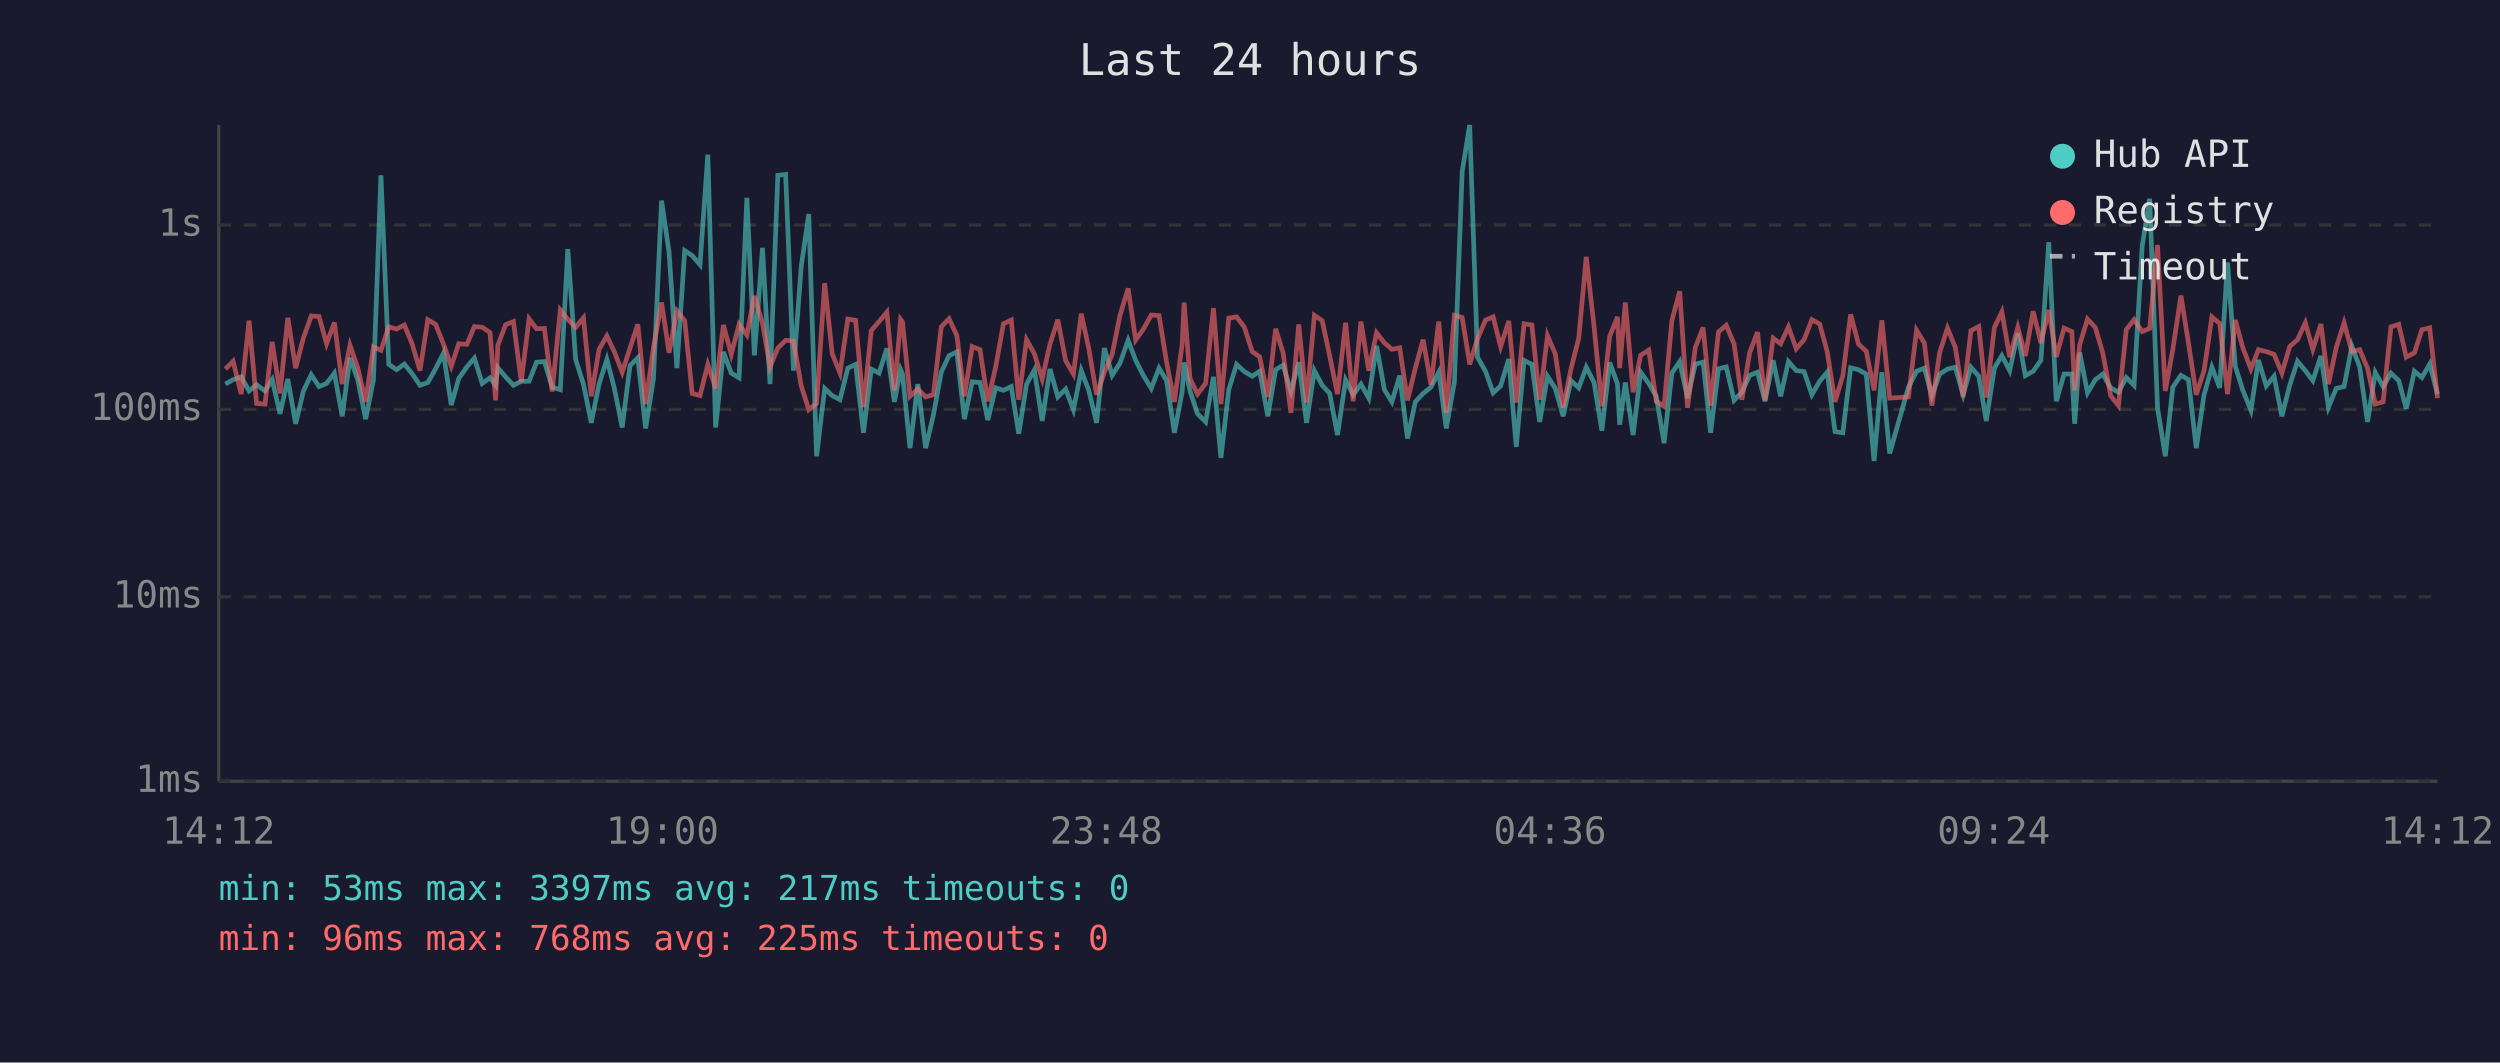
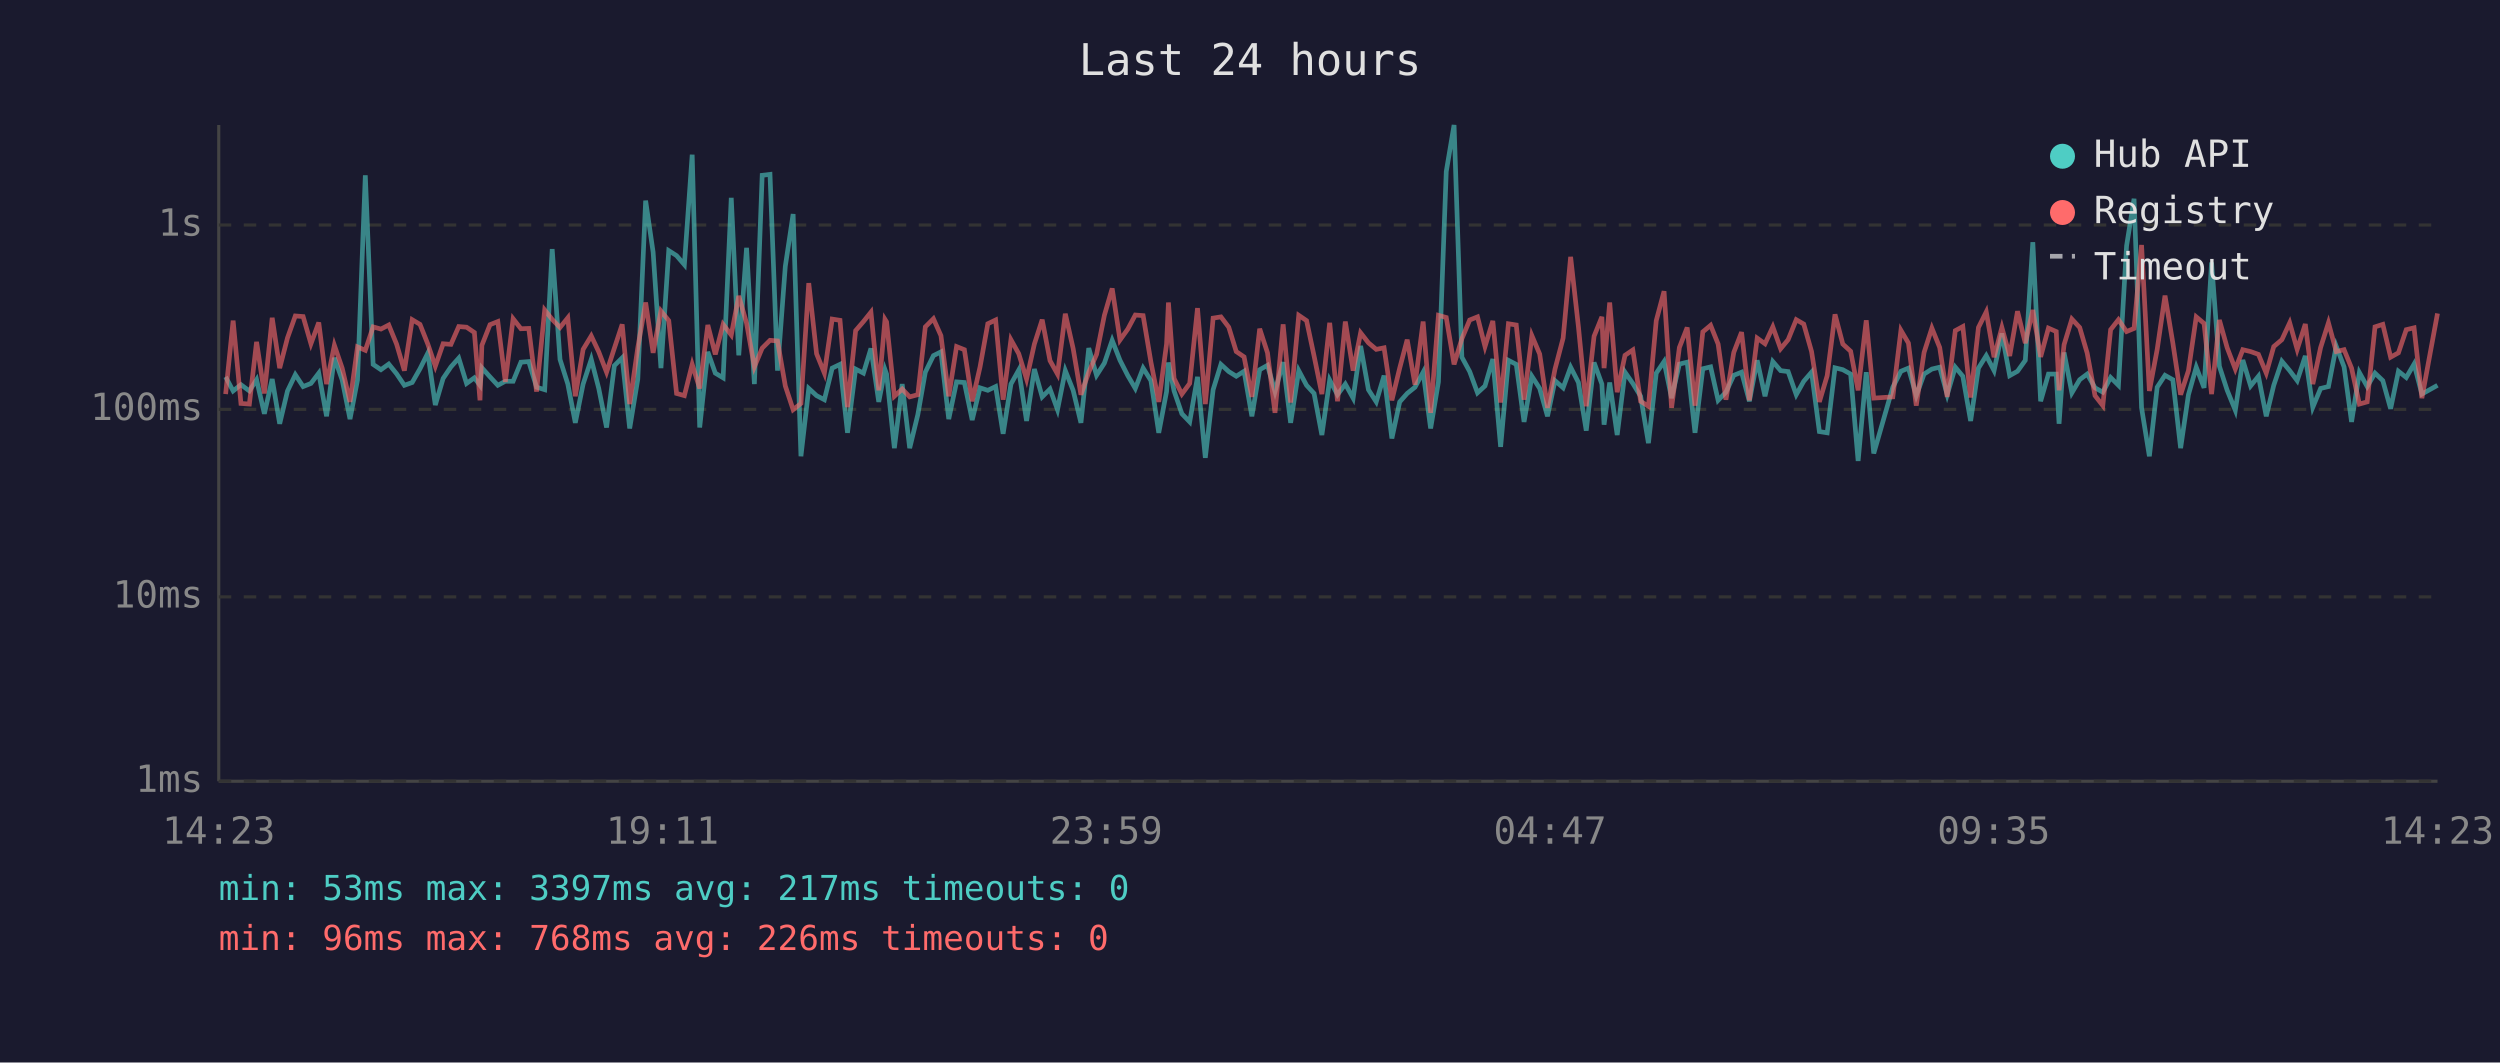
<svg xmlns="http://www.w3.org/2000/svg" viewBox="0 0 800 340" font-family="monospace" font-size="12">
  <rect width="800" height="340" fill="#1a1a2e" />
  <text x="400" y="24" fill="#e0e0e0" font-size="14" text-anchor="middle">Last 24 hours</text>
  <line x1="70" y1="40" x2="70" y2="250" stroke="#444" stroke-width="1" />
  <line x1="70" y1="250" x2="780" y2="250" stroke="#444" stroke-width="1" />
  <line x1="70" y1="250" x2="780" y2="250" stroke="#333" stroke-width="1" stroke-dasharray="4" />
  <text x="65" y="250" fill="#888" text-anchor="end" dominant-baseline="middle">1ms</text>
  <line x1="70" y1="191" x2="780" y2="191" stroke="#333" stroke-width="1" stroke-dasharray="4" />
  <text x="65" y="191" fill="#888" text-anchor="end" dominant-baseline="middle">10ms</text>
  <line x1="70" y1="131" x2="780" y2="131" stroke="#333" stroke-width="1" stroke-dasharray="4" />
  <text x="65" y="131" fill="#888" text-anchor="end" dominant-baseline="middle">100ms</text>
  <line x1="70" y1="72" x2="780" y2="72" stroke="#333" stroke-width="1" stroke-dasharray="4" />
  <text x="65" y="72" fill="#888" text-anchor="end" dominant-baseline="middle">1s</text>
-   <text x="70" y="270" fill="#888" text-anchor="middle">14:12</text>
-   <text x="212" y="270" fill="#888" text-anchor="middle">19:00</text>
-   <text x="354" y="270" fill="#888" text-anchor="middle">23:48</text>
-   <text x="496" y="270" fill="#888" text-anchor="middle">04:36</text>
-   <text x="638" y="270" fill="#888" text-anchor="middle">09:24</text>
-   <text x="780" y="270" fill="#888" text-anchor="middle">14:12</text>
-   <polyline points="72.1,122.9 74.6,121.5 77.2,120.6 79.7,125.1 82.1,123.1 84.8,125.1 87.1,121.5 89.6,132.4 92.1,121.3 94.6,135.6 97.1,125.1 99.6,119.9 102.1,123.7 104.5,122.7 107.0,119.4 109.5,133.2 112.0,114.5 114.5,121.6 117.0,134.1 119.5,121.6 121.9,56.1 124.4,116.6 126.9,118.3 129.4,116.5 131.9,119.6 134.4,123.3 136.9,122.4 139.4,118.0 141.9,113.0 144.4,129.6 146.8,121.1 149.4,117.4 151.8,114.6 154.3,122.7 156.8,120.9 158.6,123.3 159.3,117.7 161.8,120.6 164.3,123.3 166.8,122.0 169.3,122.0 171.7,115.9 174.2,115.7 176.7,123.9 179.3,124.7 181.7,79.7 184.2,115.0 186.7,122.9 189.2,135.3 191.7,122.9 194.2,115.0 196.6,124.3 199.1,136.8 201.6,117.0 204.1,114.5 206.6,137.1 209.1,121.3 211.7,64.2 214.1,80.7 216.6,117.8 219.1,80.2 221.5,81.8 224.0,84.7 226.5,49.5 229.0,136.8 231.5,112.6 234.0,119.4 236.5,120.9 239.0,63.3 241.4,113.7 244.0,79.3 246.4,122.9 248.9,56.1 251.4,55.8 253.9,118.6 256.4,85.2 258.8,68.5 261.3,146.0 263.9,124.3 266.3,126.6 268.8,127.9 271.3,117.8 273.8,116.6 276.3,138.5 278.8,118.1 281.3,119.4 283.8,111.5 286.2,128.6 288.2,118.3 288.8,119.7 291.2,143.4 293.7,122.9 296.2,143.4 298.7,132.7 301.2,119.1 303.7,113.8 306.2,112.6 308.6,134.1 311.1,122.2 313.6,122.4 316.1,134.4 318.6,124.1 321.1,124.9 323.6,123.7 326.0,138.8 328.5,122.9 331.0,118.4 333.5,134.7 336.0,118.1 338.5,127.0 341.0,124.5 343.5,131.1 346.0,118.6 348.4,124.9 350.9,135.3 353.4,111.4 355.9,120.1 358.4,116.2 361.0,108.9 363.4,115.3 365.9,120.2 368.4,124.3 370.9,117.8 373.3,121.8 375.8,138.5 378.3,125.3 378.9,116.0 380.8,125.1 383.2,132.4 385.8,135.0 388.3,120.6 390.7,146.5 393.2,124.7 395.7,116.6 398.2,118.9 400.7,120.4 403.1,118.8 405.7,133.2 408.2,118.3 410.6,116.9 413.1,125.3 415.6,115.9 418.1,135.3 420.6,118.6 423.1,123.3 425.5,125.9 428.0,139.2 430.6,121.6 433.0,126.3 435.5,122.9 438.0,127.4 440.5,110.7 443.0,124.7 445.4,128.6 447.9,120.2 450.4,140.3 452.9,128.6 455.4,125.9 457.9,123.9 460.4,119.1 462.8,137.1 465.4,122.2 467.9,54.9 470.3,40.0 472.8,114.3 475.4,118.9 477.8,125.7 480.2,123.5 482.8,114.9 485.2,143.0 487.7,115.3 490.2,116.6 492.7,135.0 495.2,120.4 497.7,124.3 500.2,133.2 502.7,121.8 505.2,124.1 507.6,117.5 510.1,122.4 512.6,137.8 515.1,116.0 517.6,122.9 518.3,135.9 520.1,122.4 522.6,139.2 525.0,119.1 527.6,122.7 530.0,126.8 532.5,141.8 535.0,119.4 537.5,115.7 540.0,127.4 542.5,116.5 545.0,115.9 547.4,138.5 549.9,118.0 552.4,117.4 554.9,128.1 557.4,125.5 559.9,120.1 562.4,119.1 564.8,128.4 567.4,115.3 569.8,126.8 572.3,115.7 574.8,118.6 577.3,118.9 579.8,126.3 582.3,122.0 584.7,119.1 587.2,138.1 589.7,138.5 592.2,117.7 594.7,118.3 597.2,119.7 599.7,147.5 602.2,119.1 604.7,145.1 610.7,123.9 613.3,118.8 615.8,117.8 618.2,126.6 620.7,119.7 623.2,118.1 625.7,117.5 628.2,126.3 630.7,117.5 633.2,120.4 635.6,134.7 638.2,117.8 640.6,113.8 643.1,118.6 645.7,106.7 648.1,120.2 650.6,118.8 653.1,115.3 655.6,77.5 658.0,128.4 660.5,119.7 663.0,119.7 663.9,135.6 665.5,112.8 668.0,125.7 670.5,121.5 672.9,119.7 675.4,124.1 677.9,125.5 680.4,120.8 682.9,123.3 685.5,78.7 687.9,63.6 690.4,130.5 692.9,146.0 695.3,123.9 697.9,120.1 700.3,121.5 702.8,143.4 705.3,126.3 707.8,117.5 710.3,124.1 712.8,84.0 715.3,117.2 717.7,124.9 720.3,131.3 722.7,115.2 725.2,123.5 727.7,120.4 730.2,133.2 732.7,123.3 735.2,115.6 737.7,118.6 740.1,121.8 742.7,113.9 745.1,130.3 747.6,124.3 750.1,123.7 752.6,110.8 755.1,117.4 757.6,135.0 760.1,119.2 762.6,123.7 765.1,119.4 767.6,121.8 770.0,130.8 772.6,118.8 775.0,120.8 777.5,116.5 780.0,126.1" fill="none" stroke="#4ecdc4" stroke-width="1.5" opacity="0.6" />
-   <polyline points="72.1,118.1 74.6,115.6 77.2,126.1 79.7,102.6 82.1,129.1 84.8,129.3 87.1,109.4 89.6,125.9 92.1,101.7 94.6,117.8 97.1,108.1 99.6,101.1 102.1,101.3 104.5,110.0 107.0,103.2 109.5,122.9 112.0,110.5 114.5,117.8 117.0,128.6 119.5,111.0 121.9,112.1 124.4,104.6 126.9,105.3 129.4,104.0 131.9,110.1 134.4,118.6 136.9,102.3 139.4,103.8 141.9,110.1 144.4,117.2 146.8,110.0 149.4,110.2 151.8,104.5 154.3,104.7 156.8,106.4 158.6,128.1 159.3,110.5 161.8,103.9 164.3,102.9 166.8,122.2 169.3,102.0 171.7,105.2 174.2,105.1 176.7,125.3 179.3,99.2 181.7,102.2 184.2,104.8 186.7,101.7 189.2,126.8 191.7,111.8 194.2,107.5 196.6,112.6 199.1,119.1 201.6,111.4 204.1,103.8 206.6,129.3 209.1,111.2 211.7,96.8 214.1,112.9 216.6,99.5 219.1,102.6 221.5,125.9 224.0,126.6 226.5,116.6 229.0,124.3 231.5,104.0 234.0,113.4 236.5,103.8 239.0,107.2 241.4,94.7 244.0,103.4 246.4,117.4 248.9,111.4 251.4,108.9 253.9,109.1 256.4,123.5 258.8,131.1 261.3,129.1 263.9,90.6 266.3,113.2 268.8,119.4 271.3,102.1 273.8,102.5 276.3,130.3 278.8,105.8 281.3,102.9 283.8,99.9 286.2,124.9 288.2,102.2 288.8,103.0 291.2,126.8 293.7,124.5 296.2,127.0 298.7,126.3 301.2,104.6 303.7,102.0 306.2,107.4 308.6,126.8 311.1,110.9 313.6,111.9 316.1,128.4 318.6,117.5 321.1,103.6 323.6,102.4 326.0,127.9 328.5,108.7 331.0,113.2 333.5,121.3 336.0,110.1 338.5,102.3 341.0,115.4 343.5,119.7 346.0,100.4 348.4,111.5 350.9,126.3 353.4,119.1 355.9,113.4 358.4,100.9 361.0,92.3 363.4,108.8 365.9,105.3 368.4,100.8 370.9,101.0 373.3,115.9 375.8,128.6 378.3,110.1 378.9,96.8 380.8,121.1 383.2,126.1 385.8,122.7 388.3,98.6 390.7,129.3 393.2,101.8 395.7,101.4 398.2,104.7 400.7,112.5 403.1,114.2 405.7,127.0 408.2,105.2 410.6,112.9 413.1,132.1 415.6,103.8 418.1,128.8 420.6,100.9 423.1,102.6 425.5,113.9 428.0,126.1 430.6,103.3 433.0,128.4 435.5,102.9 438.0,118.6 440.5,106.5 443.0,109.7 445.4,111.8 447.9,111.3 450.4,128.1 452.9,117.8 455.4,108.7 457.9,123.1 460.4,102.9 462.8,132.1 465.4,100.9 467.9,101.6 470.3,116.6 472.8,108.4 475.4,102.4 477.8,101.4 480.2,110.9 482.8,102.7 485.2,128.8 487.7,103.6 490.2,104.0 492.7,127.9 495.2,107.4 497.7,113.3 500.2,130.5 502.7,118.1 505.2,108.2 507.6,82.2 510.1,104.6 512.6,130.0 515.1,107.6 517.6,101.4 518.3,117.8 520.1,96.8 522.6,125.5 525.0,113.7 527.6,112.0 530.0,128.4 532.5,130.0 535.0,102.6 537.5,93.2 540.0,130.5 542.5,111.2 545.0,104.8 547.4,129.8 549.9,106.2 552.4,104.1 554.9,110.1 557.4,127.9 559.9,112.8 562.4,106.3 564.8,128.1 567.4,108.2 569.8,110.0 572.3,104.6 574.8,111.6 577.3,108.7 579.8,102.3 582.3,103.7 584.7,112.5 587.2,128.6 589.7,120.2 592.2,100.6 594.7,110.1 597.2,112.4 599.7,124.9 602.2,102.5 604.7,127.4 610.7,127.0 613.3,105.7 615.8,109.8 618.2,129.8 620.7,112.8 623.2,105.0 625.7,111.2 628.2,127.0 630.7,105.8 633.2,104.5 635.6,127.2 638.2,104.8 640.6,99.8 643.1,114.3 645.7,104.8 648.1,113.9 650.6,99.6 653.1,109.8 655.6,99.2 658.0,114.2 660.5,105.0 663.0,106.1 663.9,124.9 665.5,110.3 668.0,102.1 670.5,104.8 672.9,113.0 675.4,126.6 677.9,129.8 680.4,105.5 682.9,102.3 685.5,106.1 687.9,105.1 690.4,78.4 692.9,125.1 695.3,111.8 697.9,94.6 700.3,109.7 702.8,126.3 705.3,118.6 707.8,101.4 710.3,103.5 712.8,126.1 715.3,102.4 717.7,111.3 720.3,118.1 722.7,111.9 725.2,112.5 727.7,113.4 730.2,119.4 732.7,110.9 735.2,108.7 737.7,103.3 740.1,111.8 742.7,103.7 745.1,122.9 747.6,111.2 750.1,103.3 752.6,112.5 755.1,111.9 757.6,117.8 760.1,129.3 762.6,128.6 765.1,104.6 767.6,103.8 770.0,114.3 772.6,112.9 775.0,105.5 777.5,104.9 780.0,127.4" fill="none" stroke="#ff6b6b" stroke-width="1.5" opacity="0.6" />
+   <text x="70" y="270" fill="#888" text-anchor="middle">14:23</text>
+   <text x="212" y="270" fill="#888" text-anchor="middle">19:11</text>
+   <text x="354" y="270" fill="#888" text-anchor="middle">23:59</text>
+   <text x="496" y="270" fill="#888" text-anchor="middle">04:47</text>
+   <text x="638" y="270" fill="#888" text-anchor="middle">09:35</text>
+   <text x="780" y="270" fill="#888" text-anchor="middle">14:23</text>
+   <polyline points="72.2,120.6 74.6,125.1 77.1,123.1 79.8,125.1 82.1,121.5 84.6,132.4 87.1,121.3 89.5,135.6 92.0,125.1 94.5,119.9 97.0,123.7 99.5,122.7 102.0,119.4 104.5,133.2 107.0,114.5 109.5,121.6 112.0,134.1 114.4,121.6 116.9,56.1 119.4,116.6 121.9,118.3 124.4,116.5 126.9,119.6 129.4,123.3 131.9,122.4 134.4,118.0 136.9,113.0 139.3,129.6 141.8,121.1 144.3,117.4 146.8,114.6 149.3,122.7 151.8,120.9 153.6,123.3 154.2,117.7 156.8,120.6 159.3,123.3 161.7,122.0 164.2,122.0 166.7,115.9 169.2,115.7 171.7,123.9 174.3,124.7 176.7,79.7 179.2,115.0 181.7,122.9 184.1,135.3 186.6,122.9 189.2,115.0 191.6,124.3 194.1,136.8 196.6,117.0 199.1,114.5 201.5,137.1 204.1,121.3 206.6,64.2 209.0,80.7 211.5,117.8 214.0,80.2 216.5,81.8 219.0,84.7 221.5,49.5 223.9,136.8 226.5,112.6 228.9,119.4 231.4,120.9 234.0,63.3 236.4,113.7 238.9,79.3 241.4,122.9 243.9,56.1 246.4,55.8 248.8,118.6 251.3,85.2 253.8,68.5 256.3,146.0 258.8,124.3 261.3,126.6 263.8,127.9 266.3,117.8 268.8,116.6 271.2,138.5 273.8,118.1 276.3,119.4 278.7,111.5 281.2,128.6 283.2,118.3 283.7,119.7 286.2,143.4 288.7,122.9 291.1,143.4 293.7,132.7 296.1,119.1 298.7,113.8 301.1,112.6 303.6,134.1 306.1,122.2 308.6,122.4 311.1,134.4 313.6,124.1 316.1,124.9 318.6,123.7 321.0,138.8 323.5,122.9 326.0,118.4 328.5,134.7 331.0,118.1 333.5,127.0 336.0,124.5 338.4,131.1 340.9,118.6 343.4,124.9 345.9,135.3 348.4,111.4 350.9,120.1 353.4,116.2 355.9,108.9 358.4,115.3 360.9,120.2 363.3,124.3 365.8,117.8 368.3,121.8 370.8,138.5 373.3,125.3 373.9,116.0 375.7,125.1 378.2,132.4 380.7,135.0 383.2,120.6 385.7,146.5 388.2,124.7 390.7,116.6 393.2,118.9 395.6,120.4 398.1,118.8 400.6,133.2 403.1,118.3 405.6,116.9 408.0,125.3 410.6,115.9 413.0,135.3 415.6,118.6 418.1,123.3 420.5,125.9 423.0,139.2 425.5,121.6 428.0,126.3 430.5,122.9 433.0,127.4 435.4,110.7 437.9,124.7 440.4,128.6 442.9,120.2 445.4,140.3 447.9,128.6 450.3,125.9 452.8,123.9 455.4,119.1 457.8,137.1 460.3,122.2 462.8,54.9 465.3,40.0 467.8,114.3 470.3,118.9 472.8,125.7 475.2,123.5 477.7,114.9 480.2,143.0 482.7,115.3 485.2,116.6 487.7,135.0 490.2,120.4 492.7,124.3 495.2,133.2 497.6,121.8 500.2,124.1 502.6,117.5 505.1,122.4 507.6,137.8 510.1,116.0 512.6,122.9 513.3,135.9 515.1,122.4 517.5,139.2 520.0,119.1 522.5,122.7 525.0,126.8 527.5,141.8 530.0,119.4 532.5,115.7 534.9,127.4 537.4,116.5 539.9,115.9 542.4,138.5 544.9,118.0 547.4,117.4 549.8,128.1 552.3,125.5 554.8,120.1 557.3,119.1 559.8,128.4 562.3,115.3 564.8,126.8 567.3,115.7 569.8,118.6 572.2,118.9 574.8,126.3 577.2,122.0 579.7,119.1 582.2,138.1 584.7,138.5 587.2,117.7 589.7,118.3 592.2,119.7 594.6,147.5 597.2,119.1 599.6,145.1 605.7,123.9 608.3,118.8 610.7,117.8 613.2,126.6 615.7,119.7 618.2,118.1 620.7,117.5 623.1,126.3 625.7,117.5 628.1,120.4 630.6,134.7 633.1,117.8 635.6,113.8 638.1,118.6 640.6,106.7 643.1,120.2 645.6,118.8 648.1,115.3 650.5,77.5 653.0,128.4 655.5,119.7 658.0,119.7 658.9,135.6 660.5,112.8 663.0,125.7 665.5,121.5 667.9,119.7 670.4,124.1 672.9,125.5 675.4,120.8 677.9,123.3 680.5,78.7 682.9,63.6 685.3,130.5 687.8,146.0 690.3,123.9 692.8,120.1 695.3,121.5 697.8,143.4 700.3,126.3 702.8,117.5 705.3,124.1 707.7,84.0 710.2,117.2 712.7,124.9 715.3,131.3 717.7,115.2 720.2,123.5 722.7,120.4 725.2,133.2 727.6,123.3 730.2,115.6 732.7,118.6 735.1,121.8 737.7,113.9 740.1,130.3 742.6,124.3 745.1,123.7 747.6,110.8 750.1,117.4 752.5,135.0 755.0,119.2 757.5,123.7 760.0,119.4 762.5,121.8 765.0,130.8 767.5,118.8 770.0,120.8 772.5,116.5 775.0,126.1 780.0,123.3" fill="none" stroke="#4ecdc4" stroke-width="1.5" opacity="0.6" />
+   <polyline points="72.2,126.1 74.6,102.6 77.1,129.1 79.8,129.3 82.1,109.4 84.6,125.9 87.1,101.7 89.5,117.8 92.0,108.1 94.5,101.1 97.0,101.3 99.5,110.0 102.0,103.2 104.5,122.9 107.0,110.5 109.5,117.8 112.0,128.6 114.4,111.0 116.9,112.1 119.4,104.6 121.9,105.3 124.4,104.0 126.9,110.1 129.4,118.6 131.9,102.3 134.4,103.8 136.9,110.1 139.3,117.2 141.8,110.0 144.3,110.2 146.8,104.5 149.3,104.7 151.8,106.4 153.6,128.1 154.2,110.5 156.8,103.9 159.3,102.9 161.7,122.2 164.2,102.0 166.7,105.2 169.2,105.1 171.7,125.3 174.3,99.2 176.7,102.2 179.2,104.8 181.7,101.7 184.1,126.8 186.6,111.8 189.2,107.5 191.6,112.6 194.1,119.1 196.6,111.4 199.1,103.8 201.5,129.3 204.1,111.2 206.6,96.8 209.0,112.9 211.5,99.5 214.0,102.6 216.5,125.9 219.0,126.6 221.5,116.6 223.9,124.3 226.5,104.0 228.9,113.4 231.4,103.8 234.0,107.2 236.4,94.7 238.9,103.4 241.4,117.4 243.9,111.4 246.4,108.9 248.8,109.1 251.3,123.5 253.8,131.1 256.3,129.1 258.8,90.6 261.3,113.2 263.8,119.4 266.3,102.1 268.8,102.5 271.2,130.3 273.8,105.8 276.3,102.9 278.7,99.9 281.2,124.9 283.2,102.2 283.7,103.0 286.2,126.8 288.7,124.5 291.1,127.0 293.7,126.3 296.1,104.6 298.7,102.0 301.1,107.4 303.6,126.8 306.1,110.9 308.6,111.9 311.1,128.4 313.6,117.5 316.1,103.6 318.6,102.4 321.0,127.9 323.5,108.7 326.0,113.2 328.5,121.3 331.0,110.1 333.5,102.3 336.0,115.4 338.4,119.7 340.9,100.4 343.4,111.5 345.9,126.3 348.4,119.1 350.9,113.4 353.4,100.9 355.9,92.3 358.4,108.8 360.9,105.3 363.3,100.8 365.8,101.0 368.3,115.9 370.8,128.6 373.3,110.1 373.9,96.8 375.7,121.1 378.2,126.1 380.7,122.7 383.2,98.6 385.7,129.3 388.2,101.8 390.7,101.4 393.2,104.7 395.6,112.5 398.1,114.2 400.6,127.0 403.1,105.2 405.6,112.9 408.0,132.1 410.6,103.8 413.0,128.8 415.6,100.9 418.1,102.6 420.5,113.9 423.0,126.1 425.5,103.3 428.0,128.4 430.5,102.9 433.0,118.6 435.4,106.5 437.9,109.7 440.4,111.8 442.9,111.3 445.4,128.1 447.9,117.8 450.3,108.7 452.8,123.1 455.4,102.9 457.8,132.1 460.3,100.9 462.8,101.6 465.3,116.6 467.8,108.4 470.3,102.4 472.8,101.4 475.2,110.9 477.7,102.7 480.2,128.8 482.7,103.6 485.2,104.0 487.7,127.9 490.2,107.4 492.7,113.3 495.2,130.5 497.6,118.1 500.2,108.2 502.6,82.2 505.1,104.6 507.6,130.0 510.1,107.6 512.6,101.4 513.3,117.8 515.1,96.8 517.5,125.5 520.0,113.7 522.5,112.0 525.0,128.4 527.5,130.0 530.0,102.6 532.5,93.2 534.9,130.5 537.4,111.2 539.9,104.8 542.4,129.8 544.9,106.2 547.4,104.1 549.8,110.1 552.3,127.9 554.8,112.8 557.3,106.3 559.8,128.1 562.3,108.2 564.8,110.0 567.3,104.6 569.8,111.6 572.2,108.7 574.8,102.3 577.2,103.7 579.7,112.5 582.2,128.6 584.7,120.2 587.2,100.6 589.7,110.1 592.2,112.4 594.6,124.9 597.2,102.5 599.6,127.4 605.7,127.0 608.3,105.7 610.7,109.8 613.2,129.8 615.7,112.8 618.2,105.0 620.7,111.2 623.1,127.0 625.7,105.8 628.1,104.5 630.6,127.2 633.1,104.8 635.6,99.8 638.1,114.3 640.6,104.8 643.1,113.9 645.6,99.6 648.1,109.8 650.5,99.2 653.0,114.2 655.5,105.0 658.0,106.1 658.9,124.9 660.5,110.3 663.0,102.1 665.5,104.8 667.9,113.0 670.4,126.6 672.9,129.8 675.4,105.5 677.9,102.3 680.5,106.1 682.9,105.1 685.3,78.4 687.8,125.1 690.3,111.8 692.8,94.6 695.3,109.7 697.8,126.3 700.3,118.6 702.8,101.4 705.3,103.5 707.7,126.1 710.2,102.4 712.7,111.3 715.3,118.1 717.7,111.9 720.2,112.5 722.7,113.4 725.2,119.4 727.6,110.9 730.2,108.7 732.7,103.3 735.1,111.8 737.7,103.7 740.1,122.9 742.6,111.2 745.1,103.3 747.6,112.5 750.1,111.9 752.5,117.8 755.0,129.3 757.5,128.6 760.0,104.6 762.5,103.8 765.0,114.3 767.5,112.9 770.0,105.5 772.5,104.9 775.0,127.4 780.0,100.3" fill="none" stroke="#ff6b6b" stroke-width="1.5" opacity="0.6" />
  <circle cx="660" cy="50" r="4" fill="#4ecdc4" />
  <text x="670" y="50" fill="#e0e0e0" dominant-baseline="middle">Hub API</text>
  <circle cx="660" cy="68" r="4" fill="#ff6b6b" />
  <text x="670" y="68" fill="#e0e0e0" dominant-baseline="middle">Registry</text>
  <line x1="656" y1="82" x2="664" y2="82" stroke="#e0e0e0" stroke-width="1.5" stroke-dasharray="4,3" opacity="0.7" />
  <text x="670" y="86" fill="#e0e0e0" dominant-baseline="middle">Timeout</text>
  <text x="70" y="288" fill="#4ecdc4" font-size="11">min: 53ms  max: 3397ms  avg: 217ms  timeouts: 0</text>
-   <text x="70" y="304" fill="#ff6b6b" font-size="11">min: 96ms  max: 768ms  avg: 225ms  timeouts: 0</text>
+   <text x="70" y="304" fill="#ff6b6b" font-size="11">min: 96ms  max: 768ms  avg: 226ms  timeouts: 0</text>
</svg>
